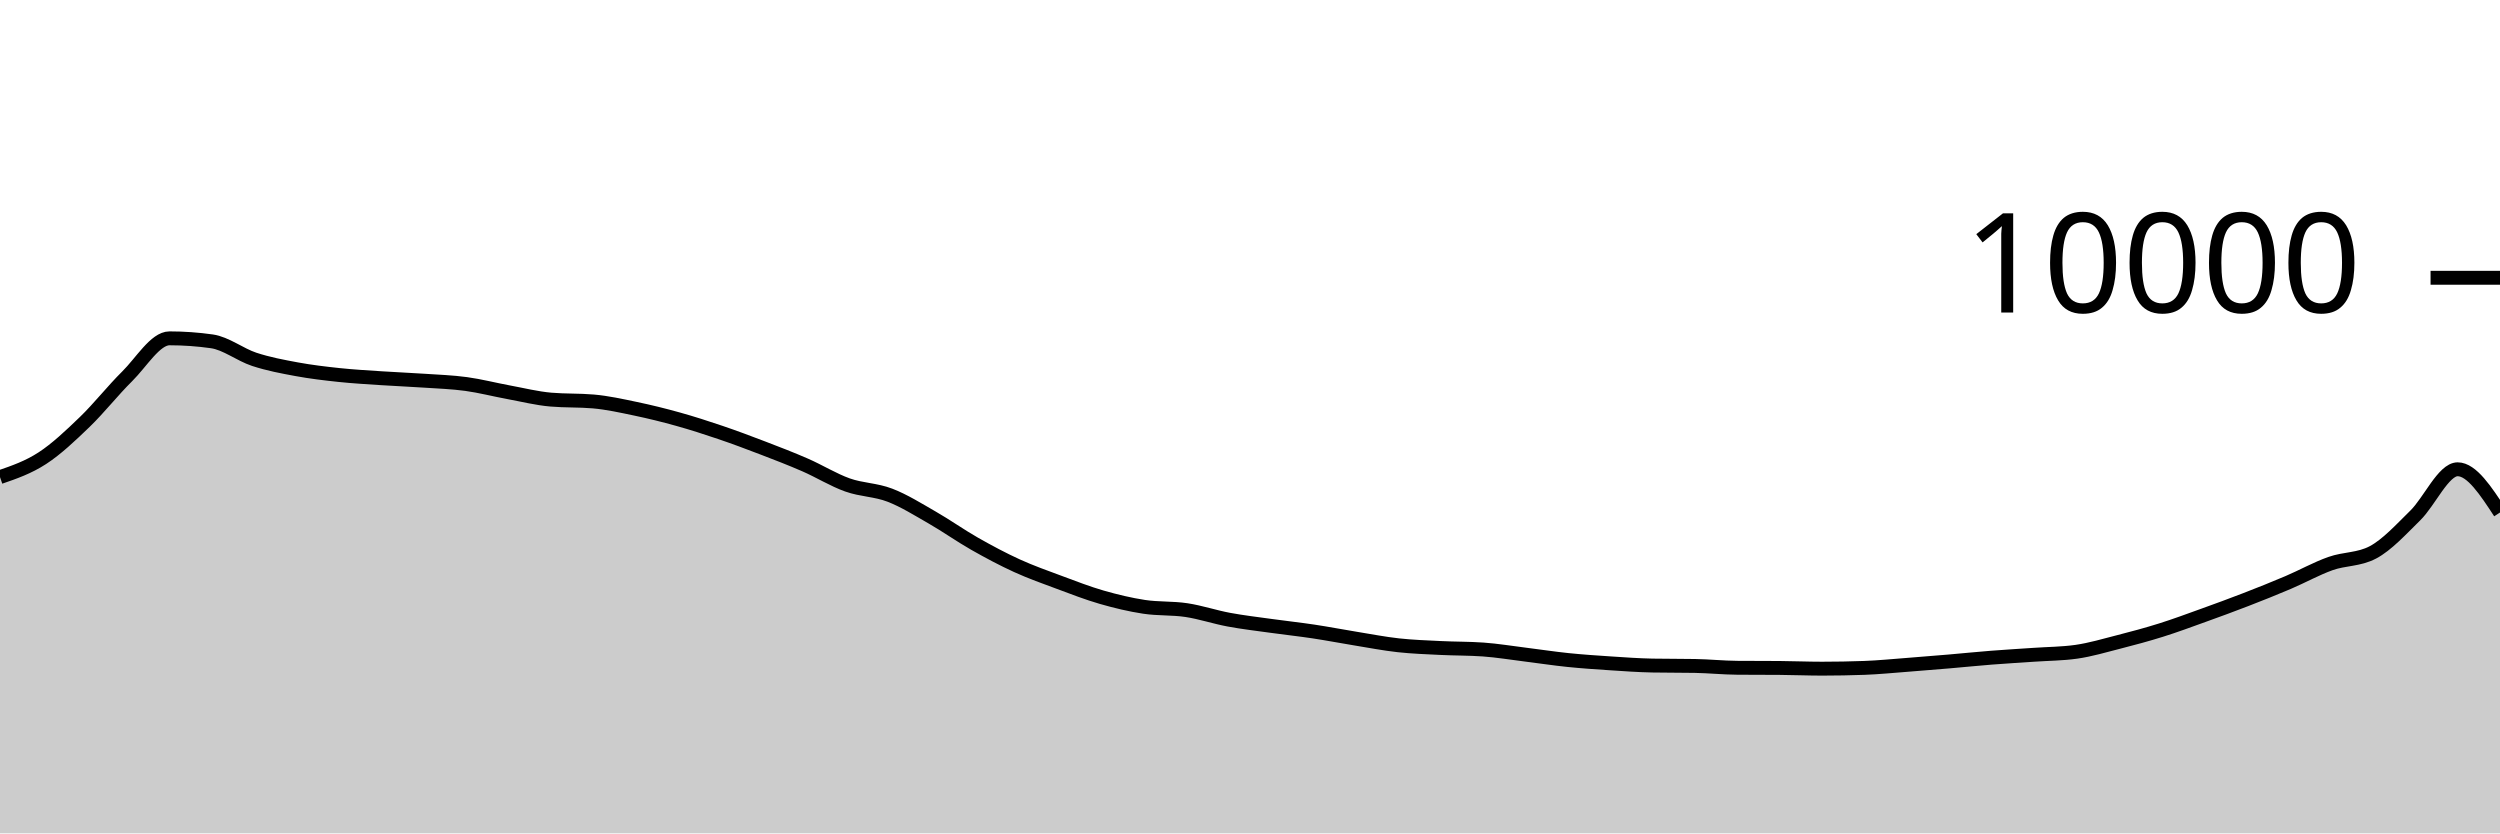
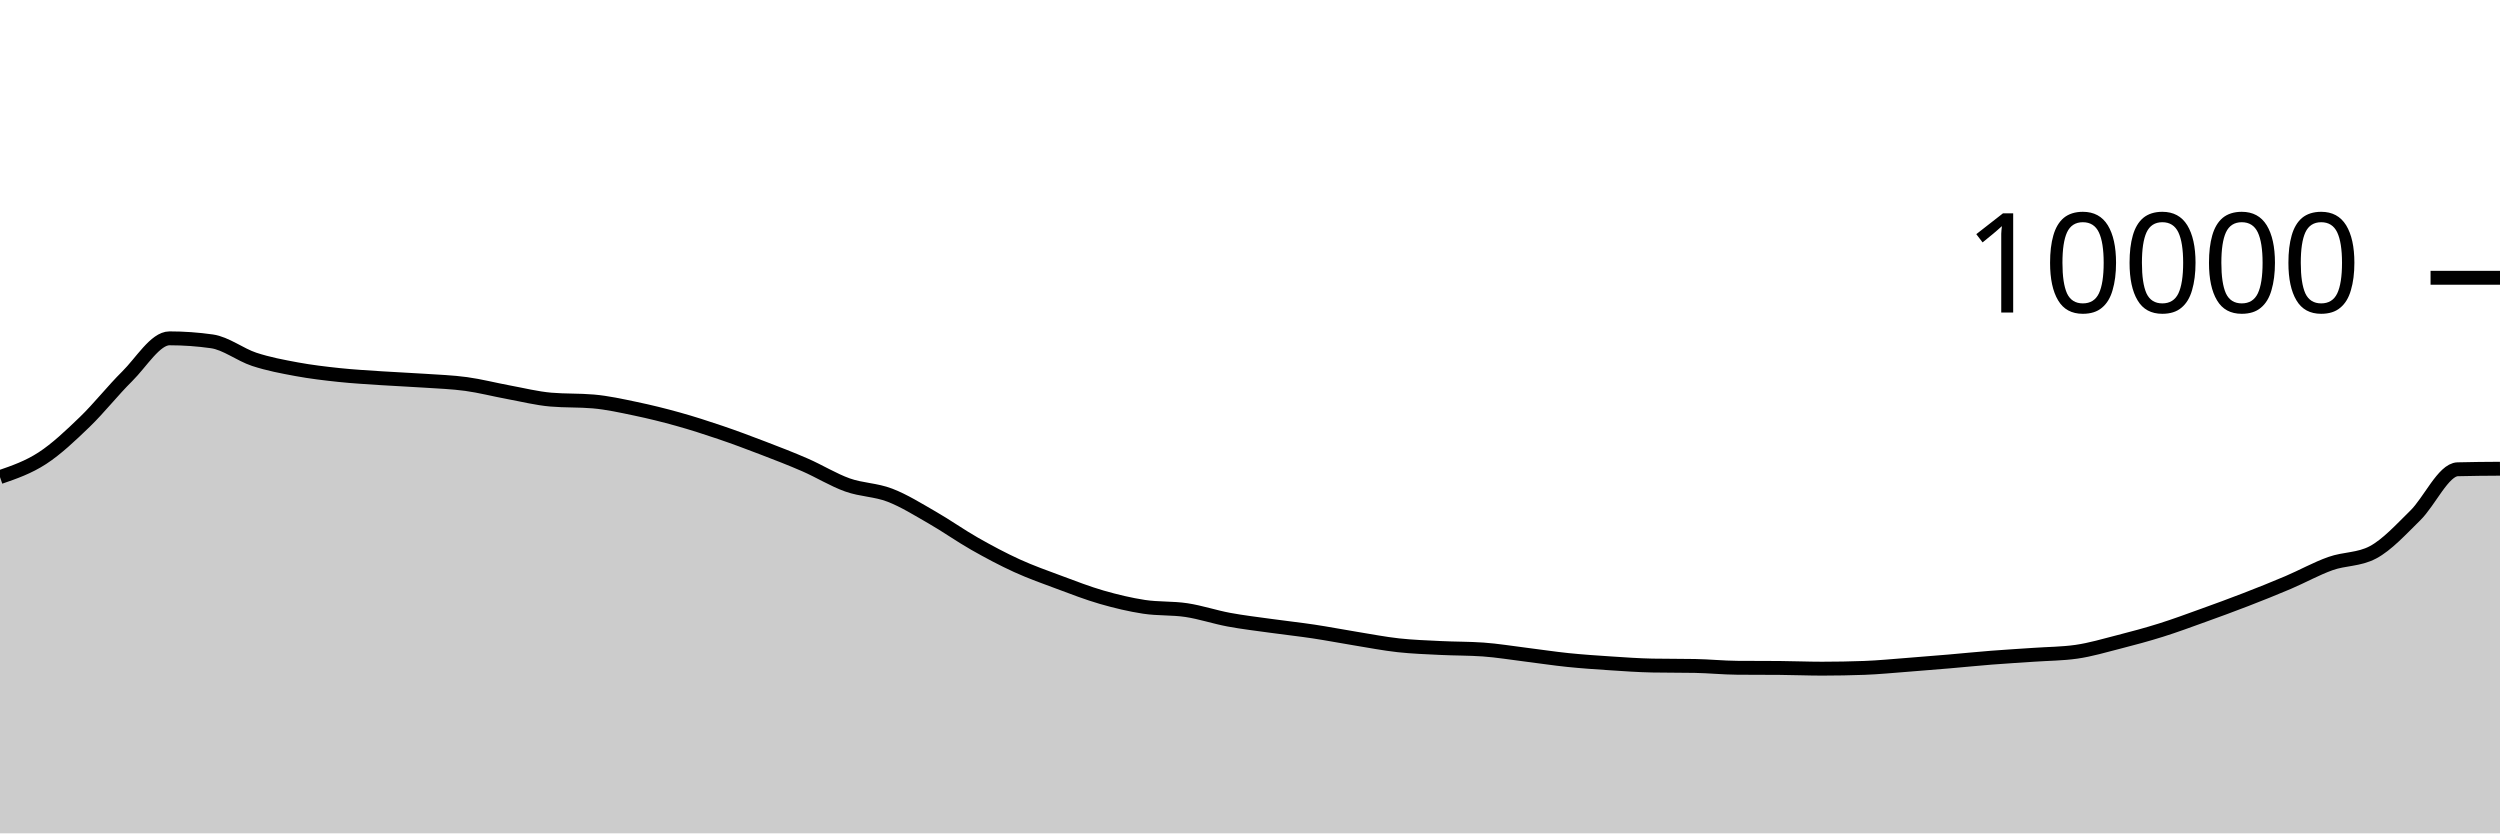
<svg xmlns="http://www.w3.org/2000/svg" viewBox="0 0 180 60">
  <g transform="translate(0,20)">
-     <path class="area" fill="rgba(0, 0, 0, 0.2)" d="M0,14.352C1.017,14.001,2.034,13.65,3.051,12.988C4.068,12.326,5.085,11.361,6.102,10.38C7.119,9.399,8.136,8.103,9.153,7.1C10.169,6.097,11.186,4.36,12.203,4.36C13.22,4.36,14.237,4.432,15.254,4.576C16.271,4.72,17.288,5.537,18.305,5.872C19.322,6.207,20.339,6.396,21.356,6.584C22.373,6.772,23.39,6.892,24.407,7C25.424,7.108,26.441,7.164,27.458,7.232C28.475,7.3,29.492,7.339,30.508,7.408C31.525,7.477,32.542,7.509,33.559,7.648C34.576,7.787,35.593,8.053,36.61,8.24C37.627,8.427,38.644,8.684,39.661,8.772C40.678,8.86,41.695,8.816,42.712,8.904C43.729,8.992,44.746,9.219,45.763,9.432C46.78,9.645,47.797,9.896,48.814,10.18C49.831,10.464,50.847,10.791,51.864,11.136C52.881,11.481,53.898,11.862,54.915,12.252C55.932,12.642,56.949,13.032,57.966,13.476C58.983,13.92,60,14.553,61.017,14.916C62.034,15.279,63.051,15.261,64.068,15.652C65.085,16.043,66.102,16.681,67.119,17.264C68.136,17.847,69.153,18.57,70.169,19.148C71.186,19.726,72.203,20.268,73.22,20.732C74.237,21.196,75.254,21.554,76.271,21.932C77.288,22.31,78.305,22.707,79.322,23C80.339,23.293,81.356,23.537,82.373,23.692C83.39,23.847,84.407,23.774,85.424,23.928C86.441,24.082,87.458,24.427,88.475,24.616C89.492,24.805,90.508,24.922,91.525,25.064C92.542,25.206,93.559,25.315,94.576,25.468C95.593,25.621,96.61,25.819,97.627,25.984C98.644,26.149,99.661,26.348,100.678,26.46C101.695,26.572,102.712,26.605,103.729,26.656C104.746,26.707,105.763,26.692,106.78,26.764C107.797,26.836,108.814,27.006,109.831,27.132C110.847,27.258,111.864,27.415,112.881,27.52C113.898,27.625,114.915,27.693,115.932,27.76C116.949,27.827,117.966,27.901,118.983,27.92C120,27.939,121.017,27.929,122.034,27.948C123.051,27.967,124.068,28.072,125.085,28.08C126.102,28.088,127.119,28.084,128.136,28.092C129.153,28.1,130.169,28.144,131.186,28.144C132.203,28.144,133.22,28.125,134.237,28.088C135.254,28.051,136.271,27.949,137.288,27.872C138.305,27.795,139.322,27.711,140.339,27.624C141.356,27.537,142.373,27.432,143.39,27.352C144.407,27.272,145.424,27.215,146.441,27.144C147.458,27.073,148.475,27.072,149.492,26.928C150.508,26.784,151.525,26.48,152.542,26.22C153.559,25.96,154.576,25.687,155.593,25.368C156.61,25.049,157.627,24.67,158.644,24.304C159.661,23.938,160.678,23.566,161.695,23.172C162.712,22.778,163.729,22.373,164.746,21.94C165.763,21.507,166.78,20.937,167.797,20.576C168.814,20.215,169.831,20.308,170.847,19.772C171.864,19.236,172.881,18.113,173.898,17.116C174.915,16.119,175.932,13.788,176.949,13.788C177.966,13.788,178.983,15.344,180,16.9L180,40C178.983,40,177.966,40,176.949,40C175.932,40,174.915,40,173.898,40C172.881,40,171.864,40,170.847,40C169.831,40,168.814,40,167.797,40C166.78,40,165.763,40,164.746,40C163.729,40,162.712,40,161.695,40C160.678,40,159.661,40,158.644,40C157.627,40,156.61,40,155.593,40C154.576,40,153.559,40,152.542,40C151.525,40,150.508,40,149.492,40C148.475,40,147.458,40,146.441,40C145.424,40,144.407,40,143.39,40C142.373,40,141.356,40,140.339,40C139.322,40,138.305,40,137.288,40C136.271,40,135.254,40,134.237,40C133.22,40,132.203,40,131.186,40C130.169,40,129.153,40,128.136,40C127.119,40,126.102,40,125.085,40C124.068,40,123.051,40,122.034,40C121.017,40,120,40,118.983,40C117.966,40,116.949,40,115.932,40C114.915,40,113.898,40,112.881,40C111.864,40,110.847,40,109.831,40C108.814,40,107.797,40,106.78,40C105.763,40,104.746,40,103.729,40C102.712,40,101.695,40,100.678,40C99.661,40,98.644,40,97.627,40C96.61,40,95.593,40,94.576,40C93.559,40,92.542,40,91.525,40C90.508,40,89.492,40,88.475,40C87.458,40,86.441,40,85.424,40C84.407,40,83.39,40,82.373,40C81.356,40,80.339,40,79.322,40C78.305,40,77.288,40,76.271,40C75.254,40,74.237,40,73.22,40C72.203,40,71.186,40,70.169,40C69.153,40,68.136,40,67.119,40C66.102,40,65.085,40,64.068,40C63.051,40,62.034,40,61.017,40C60,40,58.983,40,57.966,40C56.949,40,55.932,40,54.915,40C53.898,40,52.881,40,51.864,40C50.847,40,49.831,40,48.814,40C47.797,40,46.78,40,45.763,40C44.746,40,43.729,40,42.712,40C41.695,40,40.678,40,39.661,40C38.644,40,37.627,40,36.61,40C35.593,40,34.576,40,33.559,40C32.542,40,31.525,40,30.508,40C29.492,40,28.475,40,27.458,40C26.441,40,25.424,40,24.407,40C23.39,40,22.373,40,21.356,40C20.339,40,19.322,40,18.305,40C17.288,40,16.271,40,15.254,40C14.237,40,13.22,40,12.203,40C11.186,40,10.169,40,9.153,40C8.136,40,7.119,40,6.102,40C5.085,40,4.068,40,3.051,40C2.034,40,1.017,40,0,40Z" />
-     <path class="line" stroke="black" fill="none" d="M0,14.352C1.017,14.001,2.034,13.65,3.051,12.988C4.068,12.326,5.085,11.361,6.102,10.38C7.119,9.399,8.136,8.103,9.153,7.1C10.169,6.097,11.186,4.36,12.203,4.36C13.22,4.36,14.237,4.432,15.254,4.576C16.271,4.72,17.288,5.537,18.305,5.872C19.322,6.207,20.339,6.396,21.356,6.584C22.373,6.772,23.39,6.892,24.407,7C25.424,7.108,26.441,7.164,27.458,7.232C28.475,7.3,29.492,7.339,30.508,7.408C31.525,7.477,32.542,7.509,33.559,7.648C34.576,7.787,35.593,8.053,36.61,8.24C37.627,8.427,38.644,8.684,39.661,8.772C40.678,8.86,41.695,8.816,42.712,8.904C43.729,8.992,44.746,9.219,45.763,9.432C46.78,9.645,47.797,9.896,48.814,10.18C49.831,10.464,50.847,10.791,51.864,11.136C52.881,11.481,53.898,11.862,54.915,12.252C55.932,12.642,56.949,13.032,57.966,13.476C58.983,13.92,60,14.553,61.017,14.916C62.034,15.279,63.051,15.261,64.068,15.652C65.085,16.043,66.102,16.681,67.119,17.264C68.136,17.847,69.153,18.57,70.169,19.148C71.186,19.726,72.203,20.268,73.22,20.732C74.237,21.196,75.254,21.554,76.271,21.932C77.288,22.31,78.305,22.707,79.322,23C80.339,23.293,81.356,23.537,82.373,23.692C83.39,23.847,84.407,23.774,85.424,23.928C86.441,24.082,87.458,24.427,88.475,24.616C89.492,24.805,90.508,24.922,91.525,25.064C92.542,25.206,93.559,25.315,94.576,25.468C95.593,25.621,96.61,25.819,97.627,25.984C98.644,26.149,99.661,26.348,100.678,26.46C101.695,26.572,102.712,26.605,103.729,26.656C104.746,26.707,105.763,26.692,106.78,26.764C107.797,26.836,108.814,27.006,109.831,27.132C110.847,27.258,111.864,27.415,112.881,27.52C113.898,27.625,114.915,27.693,115.932,27.76C116.949,27.827,117.966,27.901,118.983,27.92C120,27.939,121.017,27.929,122.034,27.948C123.051,27.967,124.068,28.072,125.085,28.08C126.102,28.088,127.119,28.084,128.136,28.092C129.153,28.1,130.169,28.144,131.186,28.144C132.203,28.144,133.22,28.125,134.237,28.088C135.254,28.051,136.271,27.949,137.288,27.872C138.305,27.795,139.322,27.711,140.339,27.624C141.356,27.537,142.373,27.432,143.39,27.352C144.407,27.272,145.424,27.215,146.441,27.144C147.458,27.073,148.475,27.072,149.492,26.928C150.508,26.784,151.525,26.48,152.542,26.22C153.559,25.96,154.576,25.687,155.593,25.368C156.61,25.049,157.627,24.67,158.644,24.304C159.661,23.938,160.678,23.566,161.695,23.172C162.712,22.778,163.729,22.373,164.746,21.94C165.763,21.507,166.78,20.937,167.797,20.576C168.814,20.215,169.831,20.308,170.847,19.772C171.864,19.236,172.881,18.113,173.898,17.116C174.915,16.119,175.932,13.788,176.949,13.788C177.966,13.788,178.983,15.344,180,16.9" />
+     <path class="area" fill="rgba(0, 0, 0, 0.2)" d="M0,14.352C1.017,14.001,2.034,13.65,3.051,12.988C4.068,12.326,5.085,11.361,6.102,10.38C7.119,9.399,8.136,8.103,9.153,7.1C10.169,6.097,11.186,4.36,12.203,4.36C13.22,4.36,14.237,4.432,15.254,4.576C16.271,4.72,17.288,5.537,18.305,5.872C19.322,6.207,20.339,6.396,21.356,6.584C22.373,6.772,23.39,6.892,24.407,7C25.424,7.108,26.441,7.164,27.458,7.232C28.475,7.3,29.492,7.339,30.508,7.408C31.525,7.477,32.542,7.509,33.559,7.648C34.576,7.787,35.593,8.053,36.61,8.24C37.627,8.427,38.644,8.684,39.661,8.772C40.678,8.86,41.695,8.816,42.712,8.904C43.729,8.992,44.746,9.219,45.763,9.432C46.78,9.645,47.797,9.896,48.814,10.18C49.831,10.464,50.847,10.791,51.864,11.136C52.881,11.481,53.898,11.862,54.915,12.252C55.932,12.642,56.949,13.032,57.966,13.476C58.983,13.92,60,14.553,61.017,14.916C62.034,15.279,63.051,15.261,64.068,15.652C65.085,16.043,66.102,16.681,67.119,17.264C68.136,17.847,69.153,18.57,70.169,19.148C71.186,19.726,72.203,20.268,73.22,20.732C74.237,21.196,75.254,21.554,76.271,21.932C77.288,22.31,78.305,22.707,79.322,23C80.339,23.293,81.356,23.537,82.373,23.692C83.39,23.847,84.407,23.774,85.424,23.928C86.441,24.082,87.458,24.427,88.475,24.616C89.492,24.805,90.508,24.922,91.525,25.064C92.542,25.206,93.559,25.315,94.576,25.468C95.593,25.621,96.61,25.819,97.627,25.984C98.644,26.149,99.661,26.348,100.678,26.46C101.695,26.572,102.712,26.605,103.729,26.656C104.746,26.707,105.763,26.692,106.78,26.764C107.797,26.836,108.814,27.006,109.831,27.132C110.847,27.258,111.864,27.415,112.881,27.52C113.898,27.625,114.915,27.693,115.932,27.76C116.949,27.827,117.966,27.901,118.983,27.92C120,27.939,121.017,27.929,122.034,27.948C123.051,27.967,124.068,28.072,125.085,28.08C126.102,28.088,127.119,28.084,128.136,28.092C129.153,28.1,130.169,28.144,131.186,28.144C132.203,28.144,133.22,28.125,134.237,28.088C135.254,28.051,136.271,27.949,137.288,27.872C138.305,27.795,139.322,27.711,140.339,27.624C141.356,27.537,142.373,27.432,143.39,27.352C144.407,27.272,145.424,27.215,146.441,27.144C147.458,27.073,148.475,27.072,149.492,26.928C150.508,26.784,151.525,26.48,152.542,26.22C153.559,25.96,154.576,25.687,155.593,25.368C156.61,25.049,157.627,24.67,158.644,24.304C159.661,23.938,160.678,23.566,161.695,23.172C162.712,22.778,163.729,22.373,164.746,21.94C165.763,21.507,166.78,20.937,167.797,20.576C168.814,20.215,169.831,20.308,170.847,19.772C171.864,19.236,172.881,18.113,173.898,17.116C174.915,16.119,175.932,13.815,176.949,13.788C177.966,13.761,178.983,13.755,180,13.748L180,40C178.983,40,177.966,40,176.949,40C175.932,40,174.915,40,173.898,40C172.881,40,171.864,40,170.847,40C169.831,40,168.814,40,167.797,40C166.78,40,165.763,40,164.746,40C163.729,40,162.712,40,161.695,40C160.678,40,159.661,40,158.644,40C157.627,40,156.61,40,155.593,40C154.576,40,153.559,40,152.542,40C151.525,40,150.508,40,149.492,40C148.475,40,147.458,40,146.441,40C145.424,40,144.407,40,143.39,40C142.373,40,141.356,40,140.339,40C139.322,40,138.305,40,137.288,40C136.271,40,135.254,40,134.237,40C133.22,40,132.203,40,131.186,40C130.169,40,129.153,40,128.136,40C127.119,40,126.102,40,125.085,40C124.068,40,123.051,40,122.034,40C121.017,40,120,40,118.983,40C117.966,40,116.949,40,115.932,40C114.915,40,113.898,40,112.881,40C111.864,40,110.847,40,109.831,40C108.814,40,107.797,40,106.78,40C105.763,40,104.746,40,103.729,40C102.712,40,101.695,40,100.678,40C99.661,40,98.644,40,97.627,40C96.61,40,95.593,40,94.576,40C93.559,40,92.542,40,91.525,40C90.508,40,89.492,40,88.475,40C87.458,40,86.441,40,85.424,40C84.407,40,83.39,40,82.373,40C81.356,40,80.339,40,79.322,40C78.305,40,77.288,40,76.271,40C75.254,40,74.237,40,73.22,40C72.203,40,71.186,40,70.169,40C69.153,40,68.136,40,67.119,40C66.102,40,65.085,40,64.068,40C63.051,40,62.034,40,61.017,40C60,40,58.983,40,57.966,40C56.949,40,55.932,40,54.915,40C53.898,40,52.881,40,51.864,40C50.847,40,49.831,40,48.814,40C47.797,40,46.78,40,45.763,40C44.746,40,43.729,40,42.712,40C41.695,40,40.678,40,39.661,40C38.644,40,37.627,40,36.61,40C35.593,40,34.576,40,33.559,40C32.542,40,31.525,40,30.508,40C29.492,40,28.475,40,27.458,40C26.441,40,25.424,40,24.407,40C23.39,40,22.373,40,21.356,40C20.339,40,19.322,40,18.305,40C17.288,40,16.271,40,15.254,40C14.237,40,13.22,40,12.203,40C11.186,40,10.169,40,9.153,40C8.136,40,7.119,40,6.102,40C5.085,40,4.068,40,3.051,40C2.034,40,1.017,40,0,40Z" />
+     <path class="line" stroke="black" fill="none" d="M0,14.352C1.017,14.001,2.034,13.65,3.051,12.988C4.068,12.326,5.085,11.361,6.102,10.38C7.119,9.399,8.136,8.103,9.153,7.1C10.169,6.097,11.186,4.36,12.203,4.36C13.22,4.36,14.237,4.432,15.254,4.576C16.271,4.72,17.288,5.537,18.305,5.872C19.322,6.207,20.339,6.396,21.356,6.584C22.373,6.772,23.39,6.892,24.407,7C25.424,7.108,26.441,7.164,27.458,7.232C28.475,7.3,29.492,7.339,30.508,7.408C31.525,7.477,32.542,7.509,33.559,7.648C34.576,7.787,35.593,8.053,36.61,8.24C37.627,8.427,38.644,8.684,39.661,8.772C40.678,8.86,41.695,8.816,42.712,8.904C43.729,8.992,44.746,9.219,45.763,9.432C46.78,9.645,47.797,9.896,48.814,10.18C49.831,10.464,50.847,10.791,51.864,11.136C52.881,11.481,53.898,11.862,54.915,12.252C55.932,12.642,56.949,13.032,57.966,13.476C58.983,13.92,60,14.553,61.017,14.916C62.034,15.279,63.051,15.261,64.068,15.652C65.085,16.043,66.102,16.681,67.119,17.264C68.136,17.847,69.153,18.57,70.169,19.148C71.186,19.726,72.203,20.268,73.22,20.732C74.237,21.196,75.254,21.554,76.271,21.932C77.288,22.31,78.305,22.707,79.322,23C80.339,23.293,81.356,23.537,82.373,23.692C83.39,23.847,84.407,23.774,85.424,23.928C86.441,24.082,87.458,24.427,88.475,24.616C89.492,24.805,90.508,24.922,91.525,25.064C92.542,25.206,93.559,25.315,94.576,25.468C95.593,25.621,96.61,25.819,97.627,25.984C98.644,26.149,99.661,26.348,100.678,26.46C101.695,26.572,102.712,26.605,103.729,26.656C104.746,26.707,105.763,26.692,106.78,26.764C107.797,26.836,108.814,27.006,109.831,27.132C110.847,27.258,111.864,27.415,112.881,27.52C113.898,27.625,114.915,27.693,115.932,27.76C116.949,27.827,117.966,27.901,118.983,27.92C120,27.939,121.017,27.929,122.034,27.948C123.051,27.967,124.068,28.072,125.085,28.08C126.102,28.088,127.119,28.084,128.136,28.092C129.153,28.1,130.169,28.144,131.186,28.144C132.203,28.144,133.22,28.125,134.237,28.088C135.254,28.051,136.271,27.949,137.288,27.872C138.305,27.795,139.322,27.711,140.339,27.624C141.356,27.537,142.373,27.432,143.39,27.352C144.407,27.272,145.424,27.215,146.441,27.144C147.458,27.073,148.475,27.072,149.492,26.928C150.508,26.784,151.525,26.48,152.542,26.22C153.559,25.96,154.576,25.687,155.593,25.368C156.61,25.049,157.627,24.67,158.644,24.304C159.661,23.938,160.678,23.566,161.695,23.172C162.712,22.778,163.729,22.373,164.746,21.94C165.763,21.507,166.78,20.937,167.797,20.576C168.814,20.215,169.831,20.308,170.847,19.772C171.864,19.236,172.881,18.113,173.898,17.116C174.915,16.119,175.932,13.815,176.949,13.788C177.966,13.761,178.983,13.755,180,13.748" />
    <path class="axis-ceiling" stroke-width="1" stroke="black" fill="none" d="M175,0L180,0" />
    <text class="axis-ceiling-label" font-family="sans-serif" text-anchor="end" font-size="10px" x="170" y="2.5">10000</text>
  </g>
</svg>
